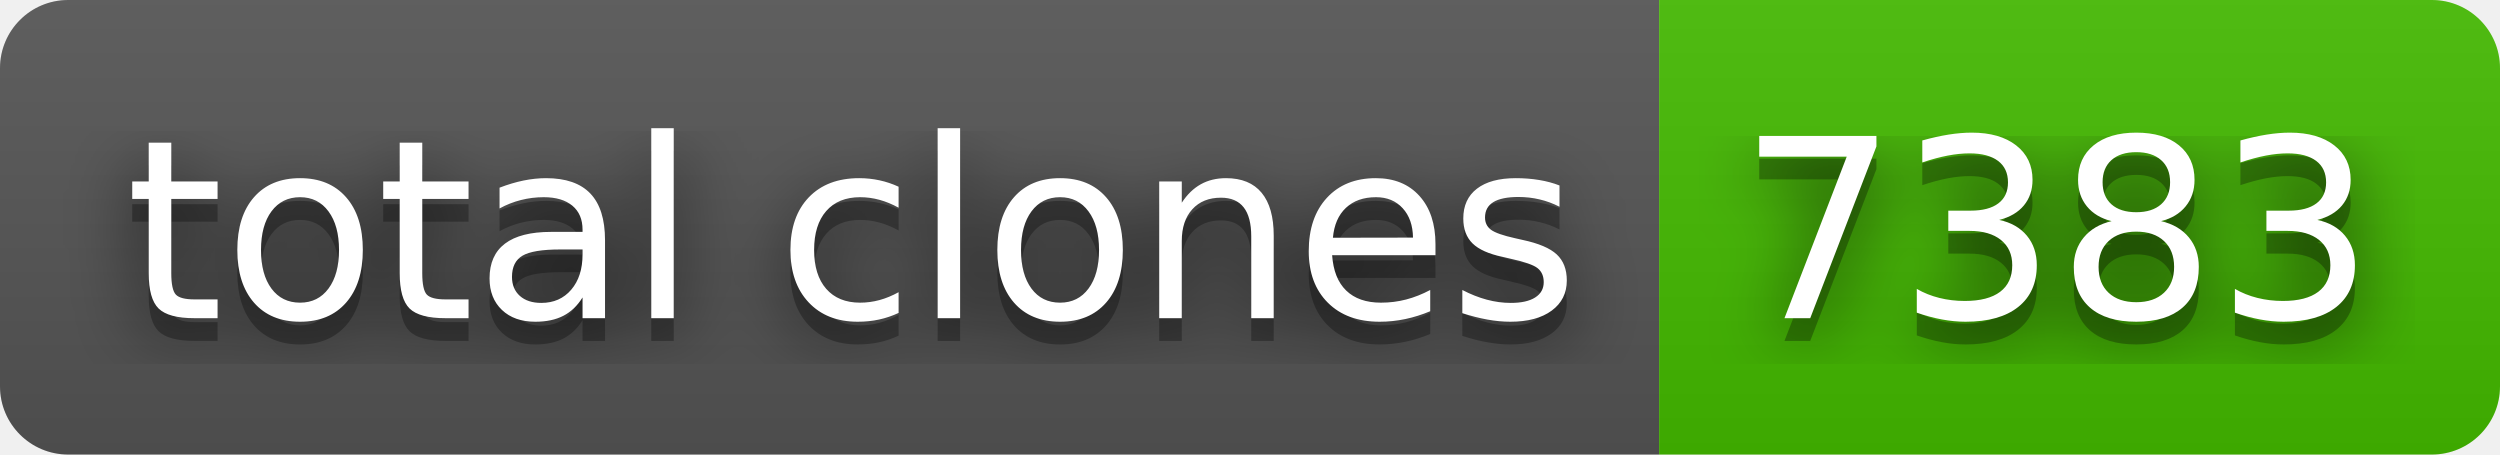
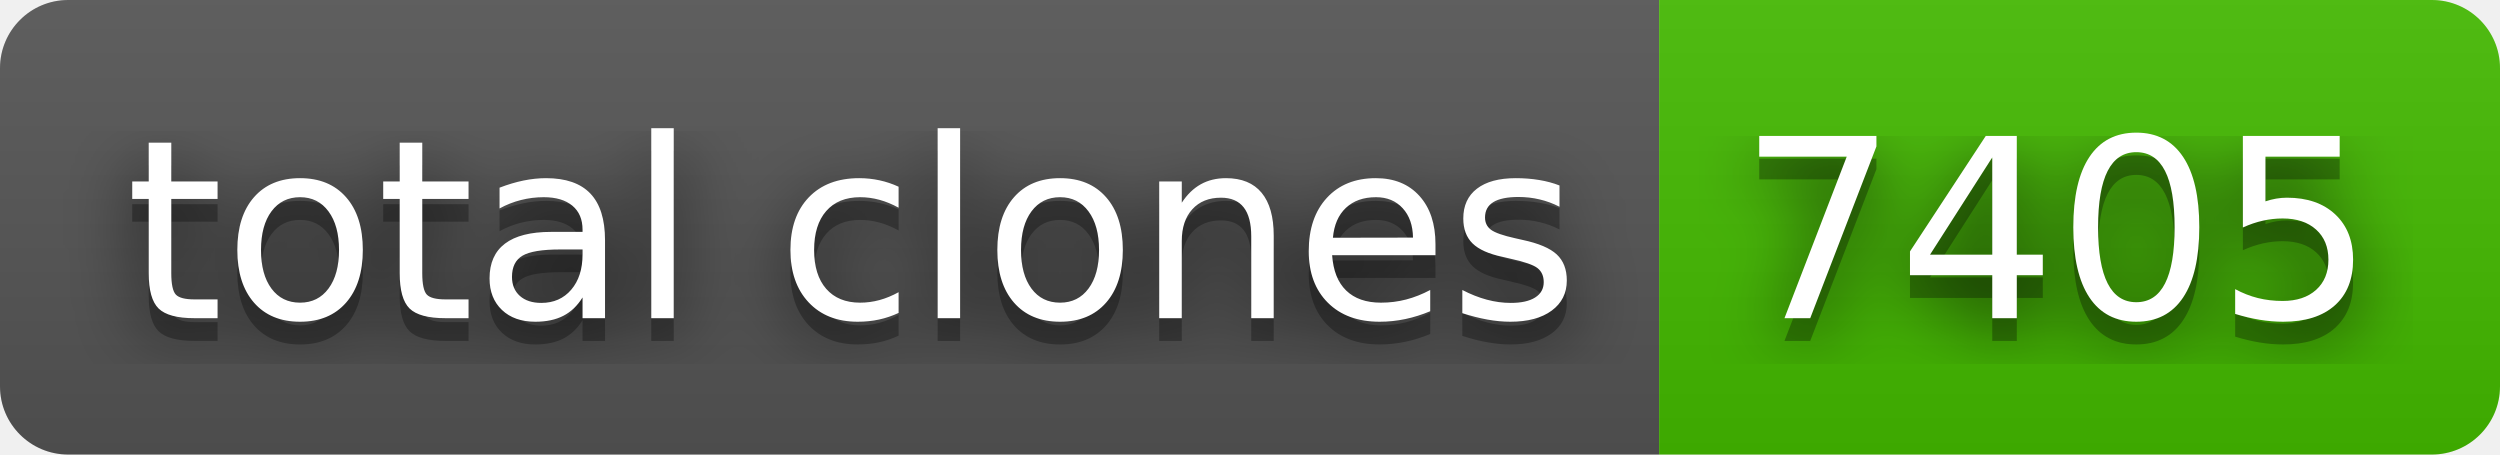
- <svg xmlns="http://www.w3.org/2000/svg" width="110" height="20" role="img" aria-label="total clones: 7383">
+ <svg xmlns="http://www.w3.org/2000/svg" width="110" height="20" role="img" aria-label="total clones: 7405">
  <filter id="blur">
    <feGaussianBlur stdDeviation="16" />
  </filter>
  <linearGradient id="s" x2="0" y2="100%">
    <stop offset="0" stop-color="#bbb" stop-opacity=".1" />
    <stop offset="1" stop-opacity=".1" />
  </linearGradient>
  <clipPath id="r">
    <rect width="110" height="20" rx="3" />
  </clipPath>
  <g clip-path="url(#r)">
    <rect width="73" height="20" fill="#555" />
    <rect x="73" width="37" height="20" fill="#4b0" />
    <rect width="110" height="20" fill="url(#s)" />
  </g>
  <g fill="#fff" text-anchor="middle" font-family="Verdana,Geneva,DejaVu Sans,sans-serif" text-rendering="geometricPrecision" font-size="110">
    <g transform="scale(.1)">
      <g aria-hidden="true" fill="#010101">
        <text x="375" y="150" fill-opacity=".8" filter="url(#blur)" textLength="630">total clones</text>
        <text x="375" y="150" fill-opacity=".3" textLength="630">total clones</text>
      </g>
      <text x="375" y="140" textLength="630">total clones</text>
    </g>
    <g transform="scale(.1)">
      <g aria-hidden="true" fill="#010101">
-         <text x="905" y="150" fill-opacity=".8" filter="url(#blur)" textLength="270">7383</text>
-         <text x="905" y="150" fill-opacity=".3" textLength="270">7383</text>
+         <text x="905" y="150" fill-opacity=".8" filter="url(#blur)" textLength="270">7405</text>
+         <text x="905" y="150" fill-opacity=".3" textLength="270">7405</text>
      </g>
-       <text x="905" y="140" textLength="270">7383</text>
+       <text x="905" y="140" textLength="270">7405</text>
    </g>
  </g>
</svg>
